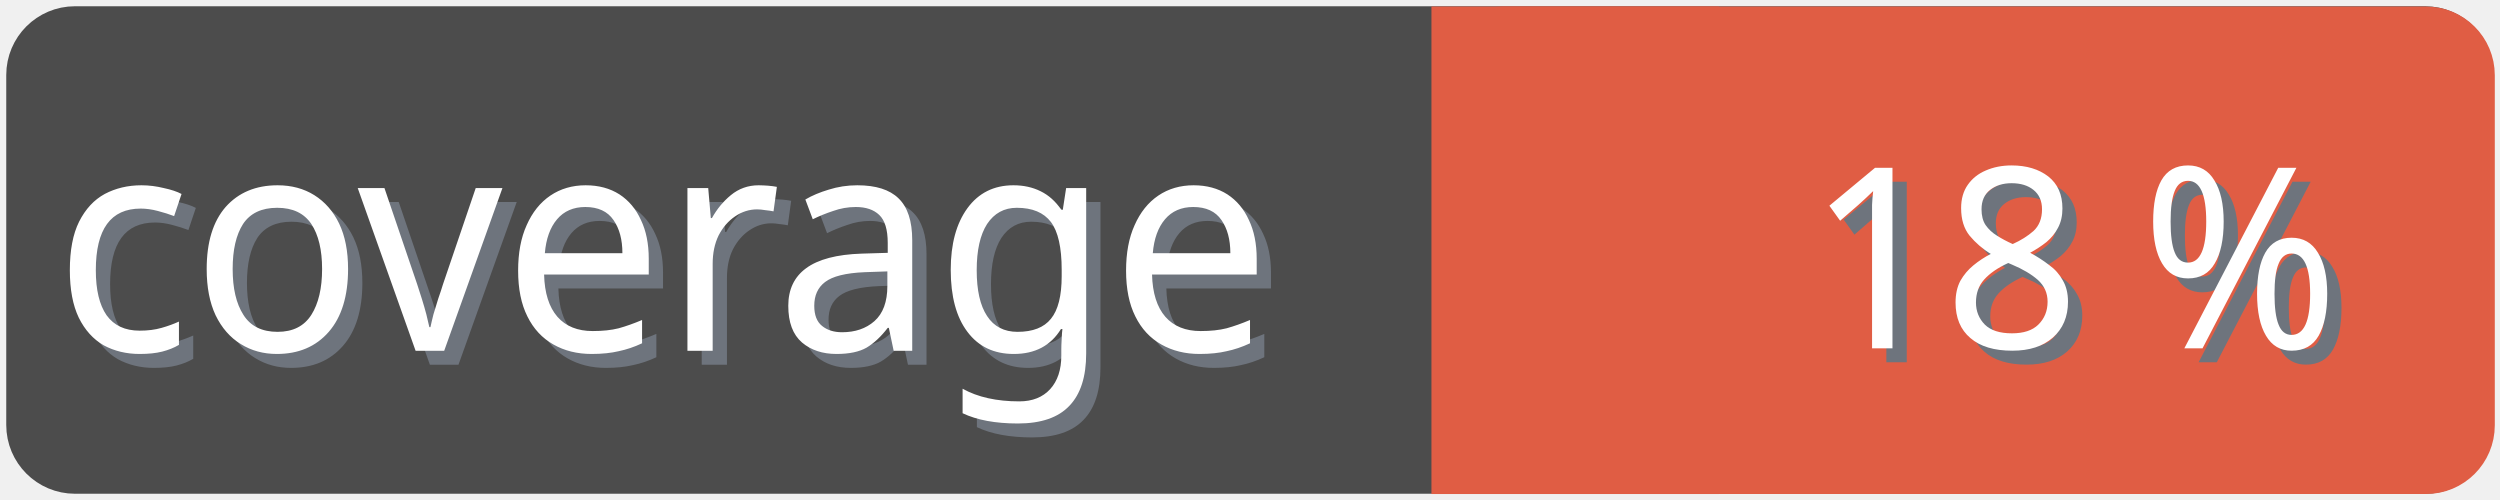
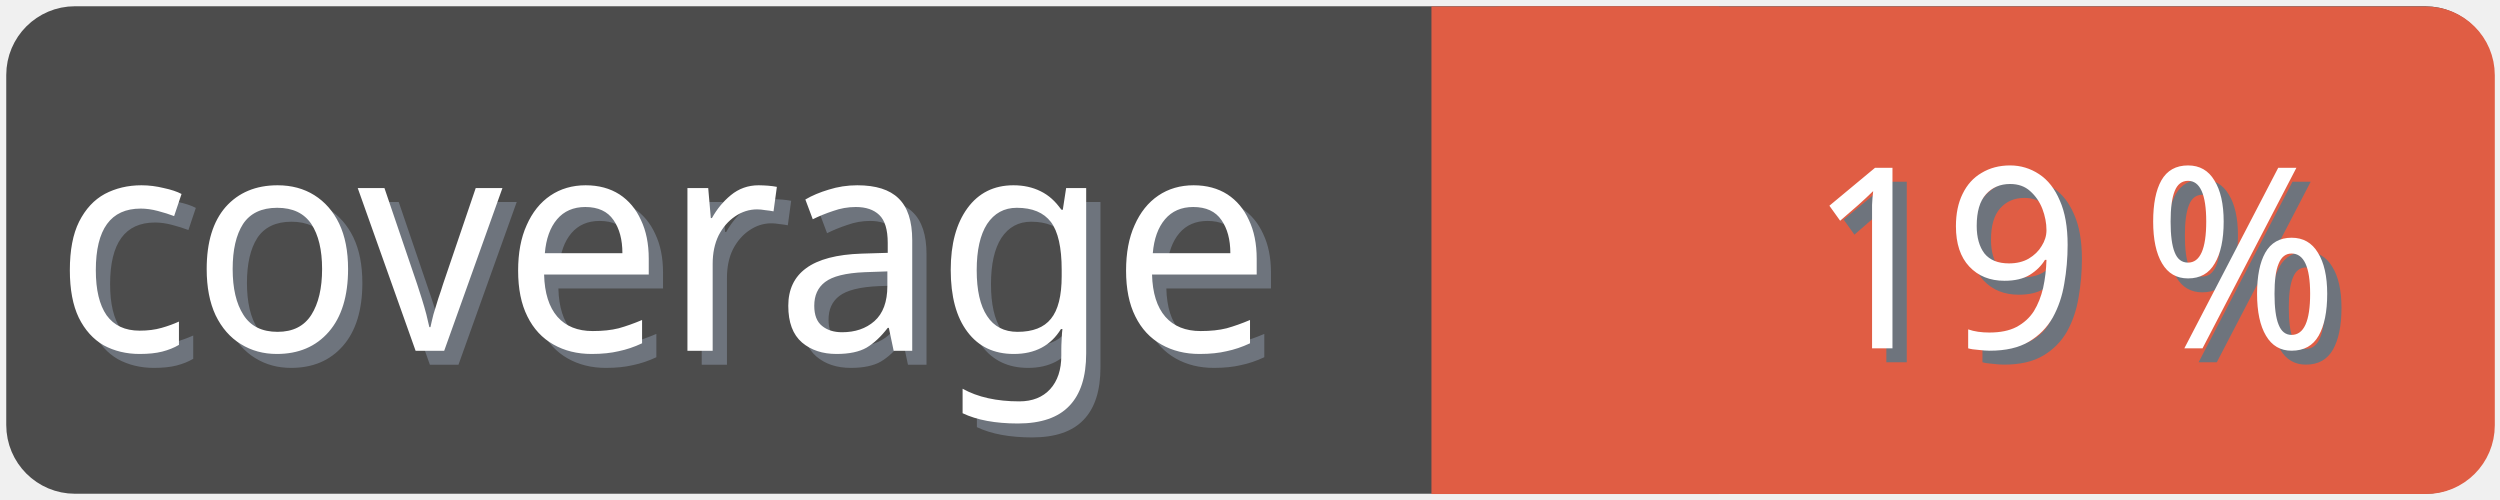
<svg xmlns="http://www.w3.org/2000/svg" width="100" height="20">
  <g>
    <rect fill="none" id="canvas_background" height="22" width="102" y="-1" x="-1" />
  </g>
  <g>
    <rect rx="2" id="svg_1" height="18" width="98" y="1" x="1" stroke-width="1.5" stroke="#4c4c4c" fill="#4c4c4c" />
    <text transform="matrix(0.95, 0, 0, 1.01133, 0.0809801, -0.0237383)" font-weight="normal" xml:space="preserve" text-anchor="start" font-family="'Trebuchet MS', Gadget, sans-serif" font-size="12" id="svg_8" y="14.45" x="2.8" stroke-width="0" stroke="#4c4c4c" fill="#6e747d">coverage</text>
    <text transform="matrix(0.95, 0, 0, 1.01133, 0.0809801, -0.0237383)" font-weight="normal" xml:space="preserve" text-anchor="start" font-family="'Trebuchet MS', Gadget, sans-serif" font-size="12" id="svg_3" y="13.9" x="2.2" stroke-width="0" stroke="#4c4c4c" fill="#ffffff">coverage</text>
    <rect rx="2" id="svg_5" height="18" width="40.905" y="1.011" x="58.137" stroke-width="1.5" stroke="#e05d44" fill="#e05d44" />
    <rect id="svg_7" height="18" width="10" y="1.011" x="58.008" stroke-width="1.5" stroke="#e05d44" fill="#e05d44" />
-     <text transform="matrix(0.95, 0, 0, 1.01133, 0.0809801, -0.0237383)" font-weight="normal" xml:space="preserve" text-anchor="end" font-family="'Trebuchet MS', Gadget, sans-serif" font-size="10" id="svg_10" y="14.35" x="99" stroke-width="0" stroke="#4c4c4c" fill="#6e747d">18 %</text>
-     <text transform="matrix(0.95, 0, 0, 1.01133, 0.0809801, -0.0237383)" font-weight="normal" xml:space="preserve" text-anchor="end" font-family="'Trebuchet MS', Gadget, sans-serif" font-size="10" id="svg_9" y="13.8" x="98.4" stroke-width="0" stroke="#4c4c4c" fill="#ffffff">18 %</text>
+     <text transform="matrix(0.95, 0, 0, 1.01133, 0.0809801, -0.0237383)" font-weight="normal" xml:space="preserve" text-anchor="end" font-family="'Trebuchet MS', Gadget, sans-serif" font-size="10" id="svg_10" y="14.35" x="99" stroke-width="0" stroke="#4c4c4c" fill="#6e747d">19 %</text>
+     <text transform="matrix(0.95, 0, 0, 1.01133, 0.0809801, -0.0237383)" font-weight="normal" xml:space="preserve" text-anchor="end" font-family="'Trebuchet MS', Gadget, sans-serif" font-size="10" id="svg_9" y="13.8" x="98.4" stroke-width="0" stroke="#4c4c4c" fill="#ffffff">19 %</text>
  </g>
</svg>
